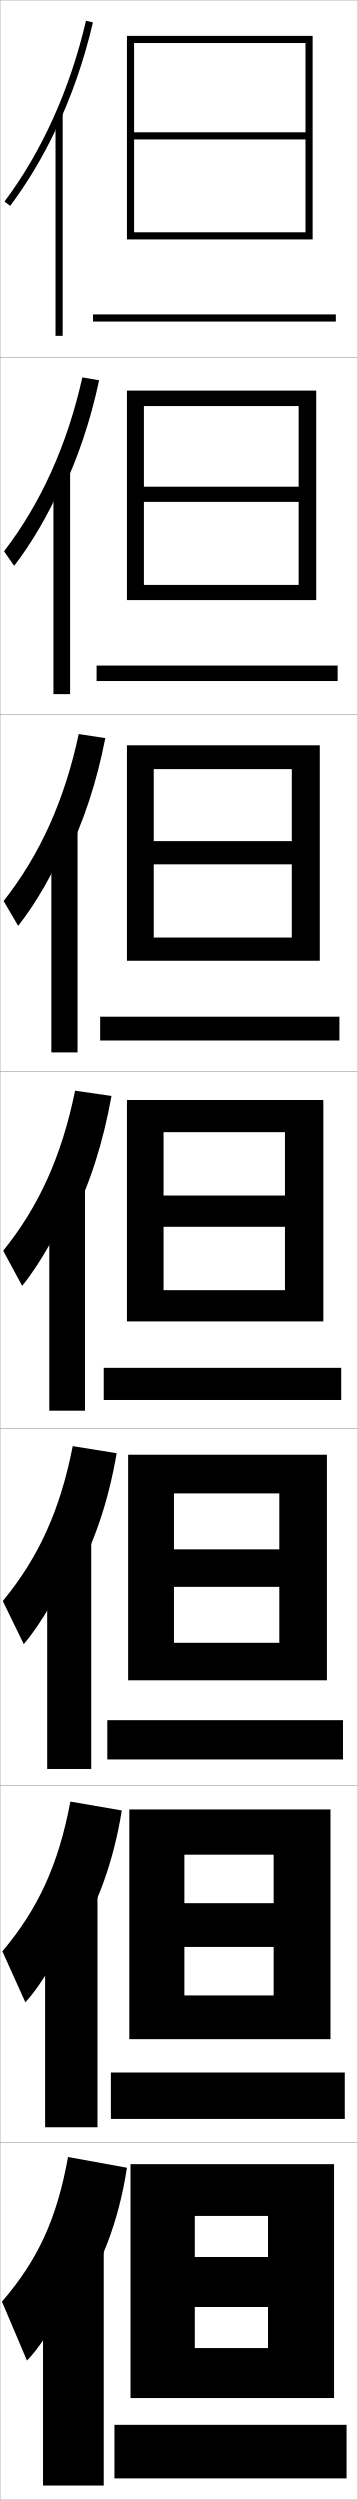
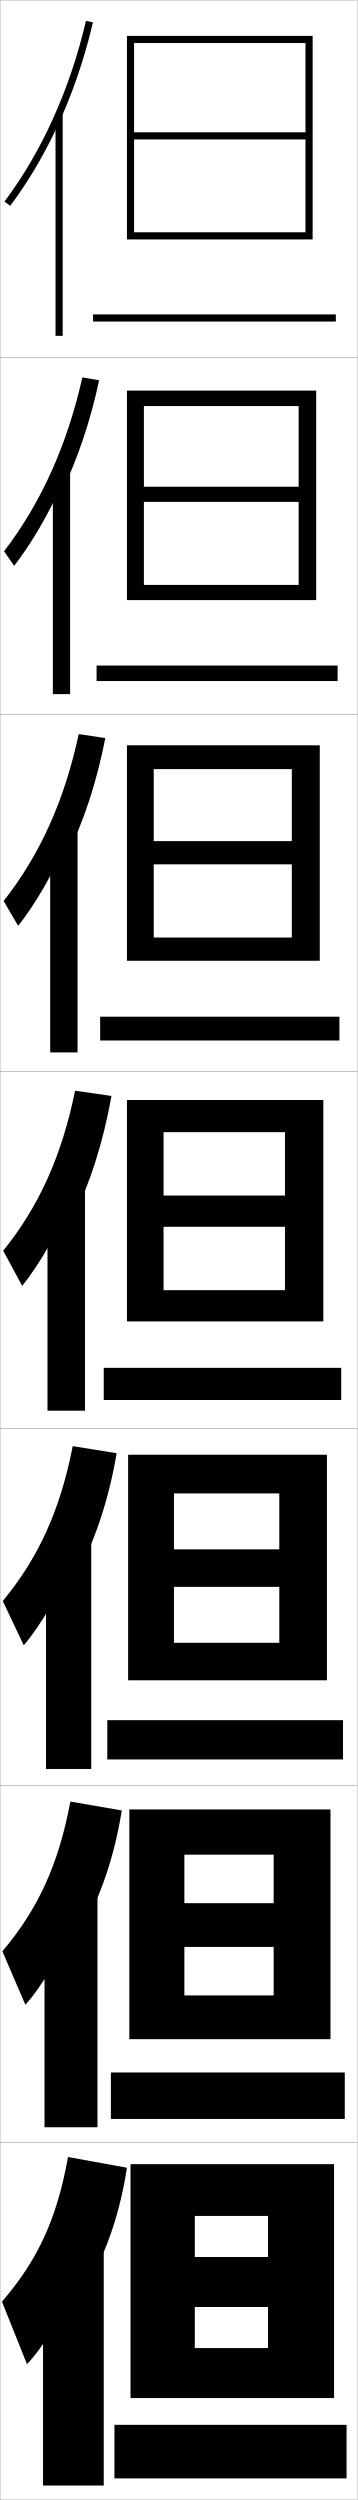
<svg xmlns="http://www.w3.org/2000/svg" width="100.1" height="700.1" viewBox="0 0 100.1 700.1" overflow="visible" enable-background="new 0 0 100.1 700.1" xml:space="preserve">
  <g id="glyphs">
    <g>
      <rect x="0.05" y="0.05" fill="none" stroke="#999999" stroke-width="0.1" width="100" height="100" />
      <rect x="0.05" y="100.05" fill="none" stroke="#999999" stroke-width="0.1" width="100" height="100" />
      <rect x="0.05" y="200.05" fill="none" stroke="#999999" stroke-width="0.1" width="100" height="100" />
      <rect x="0.05" y="300.05" fill="none" stroke="#999999" stroke-width="0.1" width="100" height="100" />
      <rect x="0.05" y="400.05" fill="none" stroke="#999999" stroke-width="0.1" width="100" height="100" />
      <rect x="0.05" y="500.05" fill="none" stroke="#999999" stroke-width="0.1" width="100" height="100" />
      <rect x="0.05" y="600.05" fill="none" stroke="#999999" stroke-width="0.1" width="100" height="100" />
    </g>
    <g>
      <g>
        <polygon points="85.55,37.05 37.55,37.05 37.55,39.05 85.55,39.05        85.55,65.05 37.55,65.05 37.55,67.05 87.55,67.05 87.55,10.05        35.55,10.05 35.55,67.05 37.55,67.05 37.55,12.05 85.55,12.05 " />
        <rect x="26.05" y="88.05" width="68" height="2" />
      </g>
      <g>
        <polygon points="88.549,168.049 88.549,109.383 35.55,109.383 35.55,168.049        40.299,168.049 40.299,113.716 83.633,113.716 83.633,136.299 40.299,136.299        40.299,140.549 83.633,140.549 83.633,163.8 40.299,163.8 40.299,168.049 " />
        <rect x="27.049" y="186.383" width="67.5" height="4.333" />
      </g>
      <g>
        <polygon points="89.55,269.05 89.55,208.716 35.55,208.716 35.55,269.05        43.05,269.05 43.05,215.383 81.716,215.383 81.716,235.55 43.05,235.55        43.05,242.05 81.716,242.05 81.716,262.55 43.05,262.55 43.05,269.05 " />
        <rect x="28.05" y="284.716" width="67" height="6.667" />
      </g>
      <g>
        <polygon points="90.55,370.05 90.55,308.05 35.55,308.05 35.55,370.05        45.8,370.05 45.8,317.05 79.8,317.05 79.8,334.8 45.8,334.8        45.8,343.55 79.8,343.55 79.8,361.3 45.8,361.3 45.8,370.05 " />
        <rect x="29.05" y="383.05" width="66.5" height="9" />
      </g>
      <g>
        <polygon points="91.549,470.55 91.549,407.383 35.883,407.383 35.883,470.55        48.716,470.55 48.716,418.217 78.216,418.217 78.216,433.883 48.716,433.883        48.716,444.383 78.216,444.383 78.216,460.05 48.716,460.05 48.716,470.55 " />
        <rect x="30.049" y="481.717" width="66" height="11" />
      </g>
      <g>
        <polygon points="92.55,571.05 92.55,506.717 36.217,506.717 36.217,571.05        51.633,571.05 51.633,519.383 76.633,519.383 76.633,532.967 51.633,532.967        51.633,545.217 76.633,545.217 76.633,558.8 51.633,558.8 51.633,571.05 " />
        <rect x="31.05" y="580.383" width="65.5" height="13" />
      </g>
      <g>
        <polygon points="93.55,671.55 93.55,606.05 36.55,606.05 36.55,671.55        54.55,671.55 54.55,620.55 75.05,620.55 75.05,632.05 54.55,632.05        54.55,646.05 75.05,646.05 75.05,657.55 54.55,657.55 54.55,671.55 " />
        <rect x="32.05" y="679.05" width="65" height="15" />
      </g>
    </g>
    <g>
      <g>
        <path d="M15.55,36.457c4.444-9.346,7.987-19.509,10.475-30.181l-1.949-0.453       C19.609,24.991,11.716,42.498,1.25,56.45l1.6,1.199       C7.644,51.259,11.899,44.132,15.55,36.457L15.55,36.457z" />
        <rect x="15.55" y="31.85" width="2" height="62.2" />
      </g>
      <g>
        <path d="M17.096,138.111c4.599-9.448,8.217-20.113,10.661-31.625l-4.698-0.792       c-4.219,18.87-11.609,35.245-21.927,48.689l2.835,4.08       c4.853-6.292,9.608-14.421,12.962-22.148L17.096,138.111z" />
-         <rect x="14.966" y="131.583" width="4.667" height="62.8" />
+         <rect x="14.799" y="131.583" width="4.833" height="62.8" />
      </g>
      <g>
        <path d="M18.642,239.766c4.753-9.55,8.447-20.718,10.848-33.068l-7.447-1.13       c-3.971,18.571-10.858,33.814-21.028,46.751l4.071,6.96       c4.913-6.193,10.167-15.325,13.224-23.104L18.642,239.766z" />
-         <rect x="14.383" y="231.316" width="7.333" height="63.4" />
+         <rect x="14.05" y="231.316" width="7.667" height="63.4" />
      </g>
      <g>
        <path d="M20.188,341.421c4.908-9.653,8.677-21.322,11.034-34.512l-10.196-1.469       c-3.725,18.273-10.108,32.384-20.13,44.814l5.307,9.84       c4.973-6.094,10.727-16.229,13.485-24.06L20.188,341.421z" />
-         <rect x="13.8" y="331.05" width="10" height="64" />
+         <rect x="13.3" y="331.05" width="10.5" height="64" />
      </g>
      <g>
-         <path d="M20.475,442.63c5.618-9.673,9.83-21.733,12.19-35.674l-12.298-1.979       c-3.537,18.03-9.586,31.231-19.587,43.377l5.872,12.06       c4.818-5.562,10.991-16.256,13.49-23.707L20.475,442.63z" />
-         <rect x="13.216" y="429.883" width="12.333" height="65.5" />
+         <path d="M20.475,442.63c5.618-9.673,9.83-21.733,12.19-35.674l-12.298-1.979       c-3.537,18.03-9.586,31.231-19.587,43.377l5.872,12.393       c4.818-5.561,10.991-16.256,13.49-23.706L20.475,442.63z" />
+         <rect x="12.883" y="429.883" width="12.667" height="65.5" />
      </g>
      <g>
-         <path d="M20.763,543.84c6.328-9.693,10.983-22.145,13.345-36.837l-14.399-2.489       c-3.35,17.787-9.064,30.078-19.043,41.938l6.436,14.28       c4.665-5.028,11.256-16.282,13.495-23.354L20.763,543.84z" />
-         <rect x="12.633" y="528.717" width="14.667" height="67" />
+         <path d="M20.763,543.84c6.328-9.693,10.983-22.145,13.345-36.837l-14.399-2.489       c-3.35,17.787-9.064,30.078-19.043,41.938l6.436,14.947       c4.665-5.028,11.256-16.283,13.495-23.354L20.763,543.84z" />
+         <rect x="12.466" y="528.717" width="14.833" height="67" />
      </g>
      <g>
-         <path d="M21.05,645.05c7.038-9.714,12.137-22.557,14.5-38l-16.5-3       c-3.162,17.545-8.542,28.926-18.5,40.5l7,16.5c4.511-4.495,11.521-16.31,13.5-23V645.05       z" />
+         <path d="M21.05,645.05c7.038-9.714,12.137-22.557,14.5-38l-16.5-3       c-3.162,17.545-8.542,28.926-18.5,40.5l7,17.5c4.511-4.495,11.521-16.31,13.5-23V645.05       z" />
        <rect x="12.05" y="627.55" width="17" height="68.5" />
      </g>
    </g>
  </g>
</svg>
